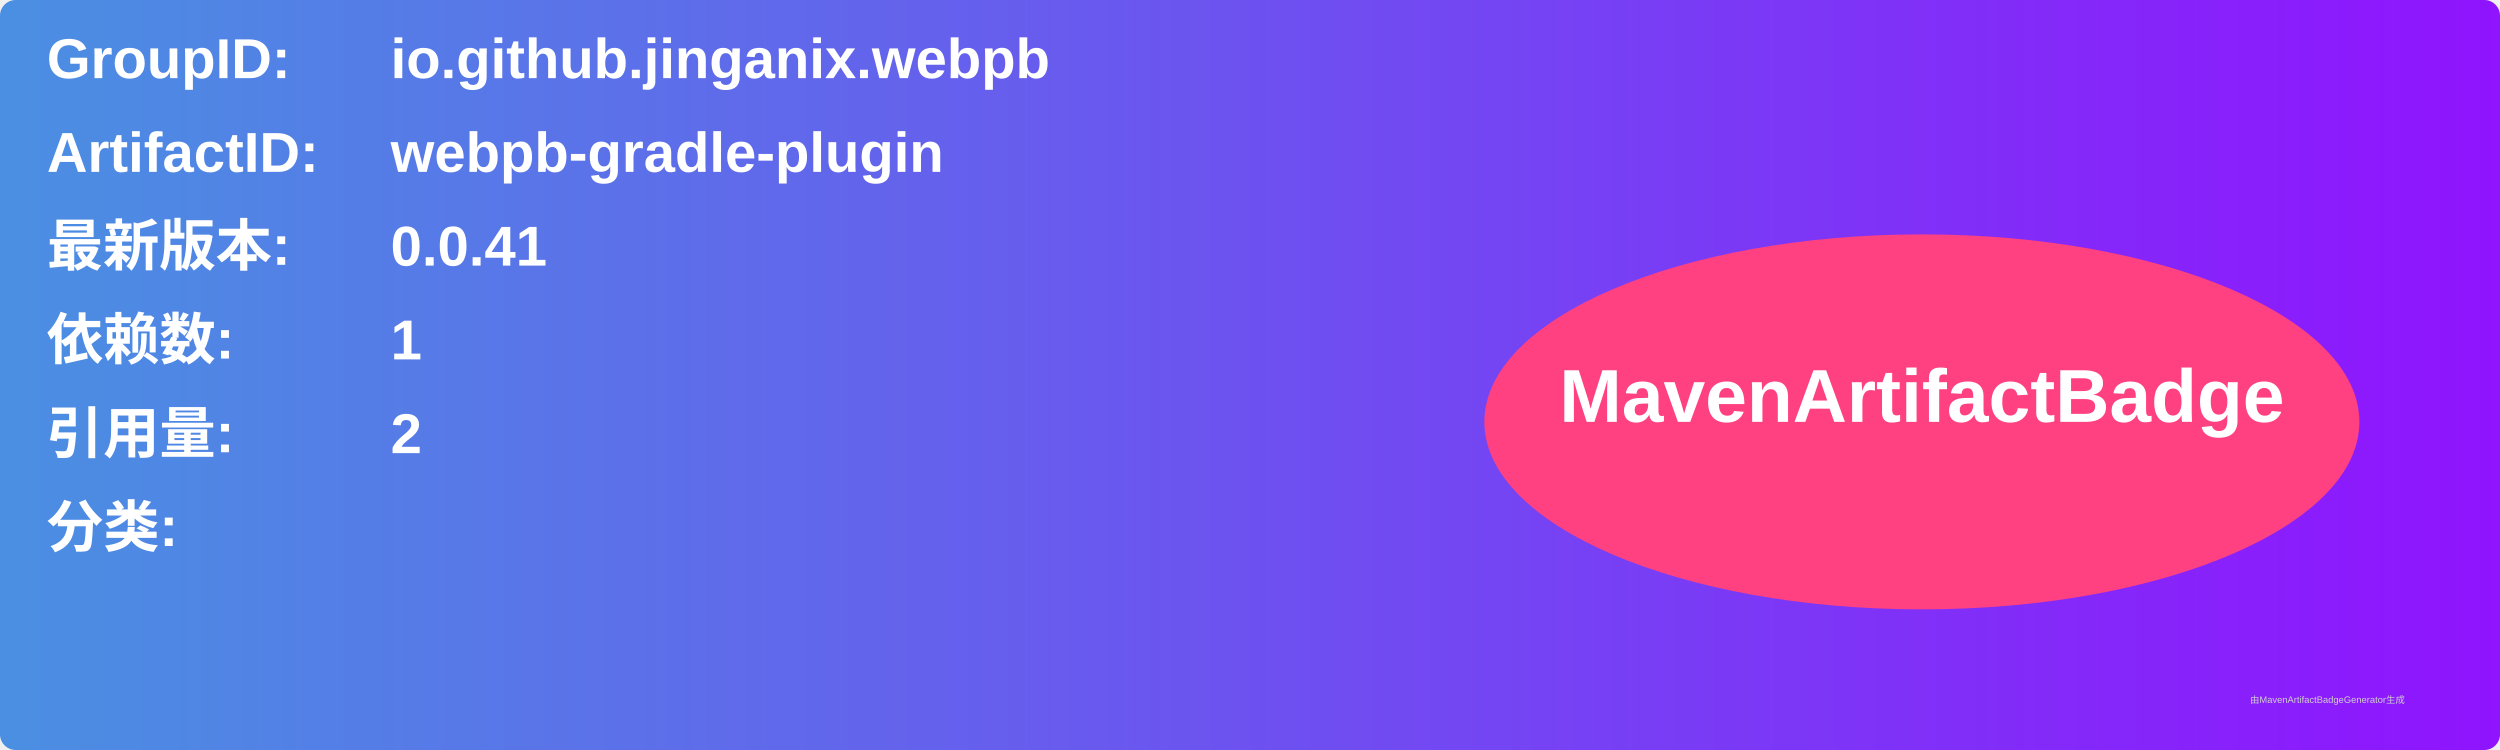
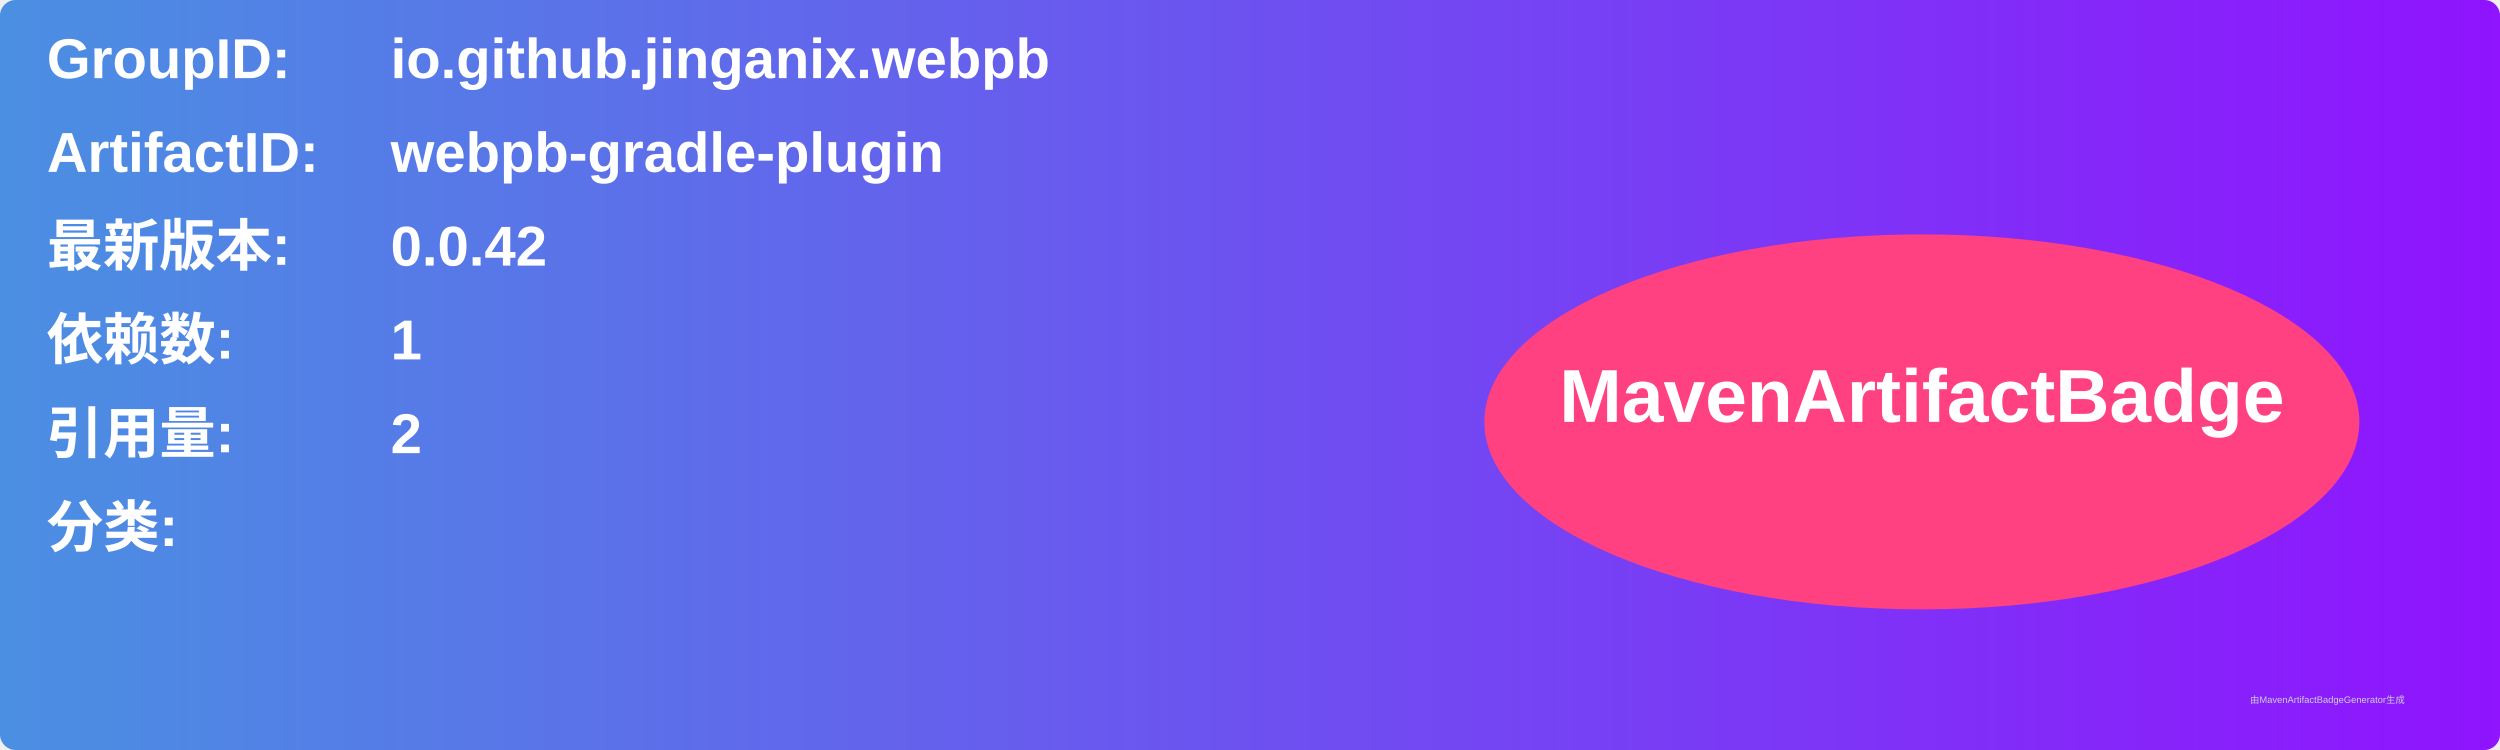
<svg xmlns="http://www.w3.org/2000/svg" width="800" height="240" viewBox="0 0 800 240">
  <linearGradient id="grad" x1="0%" y1="0%" x2="100%" y2="0%">
    <stop offset="0%" stop-color="#4a90e2" />
    <stop offset="100%" stop-color="#9013fe" />
  </linearGradient>
  <rect width="100%" height="100%" rx="5" ry="5" fill="url(#grad)" />
  <g transform="translate(15, 15)">
    <text x="0" y="10" font-family="Arial" font-size="18" fill="white" font-weight="bold" width="260">GroupID:</text>
    <text x="110" y="10" font-family="Arial" font-size="18" fill="white" font-weight="bold" width="460">io.github.jinganix.webpb</text>
    <text x="0" y="40" font-family="Arial" font-size="18" fill="white" font-weight="bold" width="260">ArtifactID:</text>
    <text x="110" y="40" font-family="Arial" font-size="18" fill="white" font-weight="bold" width="460">webpb-gradle-plugin</text>
    <text x="0" y="70" font-family="Arial" font-size="18" fill="white" font-weight="bold">最新版本:</text>
    <text x="110" y="70" font-family="Arial" font-size="18" fill="white" font-weight="bold">
-       <tspan font-weight="bold">0.0.41</tspan>
+       <tspan font-weight="bold">0.0.42</tspan>
    </text>
    <text x="0" y="100" font-family="Arial" font-size="18" fill="white" font-weight="bold">依赖数: </text>
    <text x="110" y="100" font-family="Arial" font-size="18" fill="white">
      <tspan font-weight="bold">1</tspan>
    </text>
    <text x="0" y="130" font-family="Arial" font-size="18" fill="white" font-weight="bold">引用量: </text>
    <text x="110" y="130" font-family="Arial" font-size="18" fill="white">
      <tspan font-weight="bold">2</tspan>
    </text>
    <text x="0" y="160" font-family="Arial" font-size="18" fill="white" font-weight="bold">分类:</text>
    <text x="10" y="190" font-family="Arial" font-size="10" fill="white">
      <tspan font-weight="bold" />
    </text>
    <ellipse cx="600" cy="120" rx="140" ry="60" fill="#ff4081" />
    <text x="600" y="120" text-anchor="middle" font-family="Arial" font-size="24" fill="white" font-weight="bold">MavenArtifactBadge</text>
  </g>
  <text x="720" y="225" font-family="Arial" font-size="3" fill="#d0d0d0">由MavenArtifactBadgeGenerator生成</text>
</svg>
